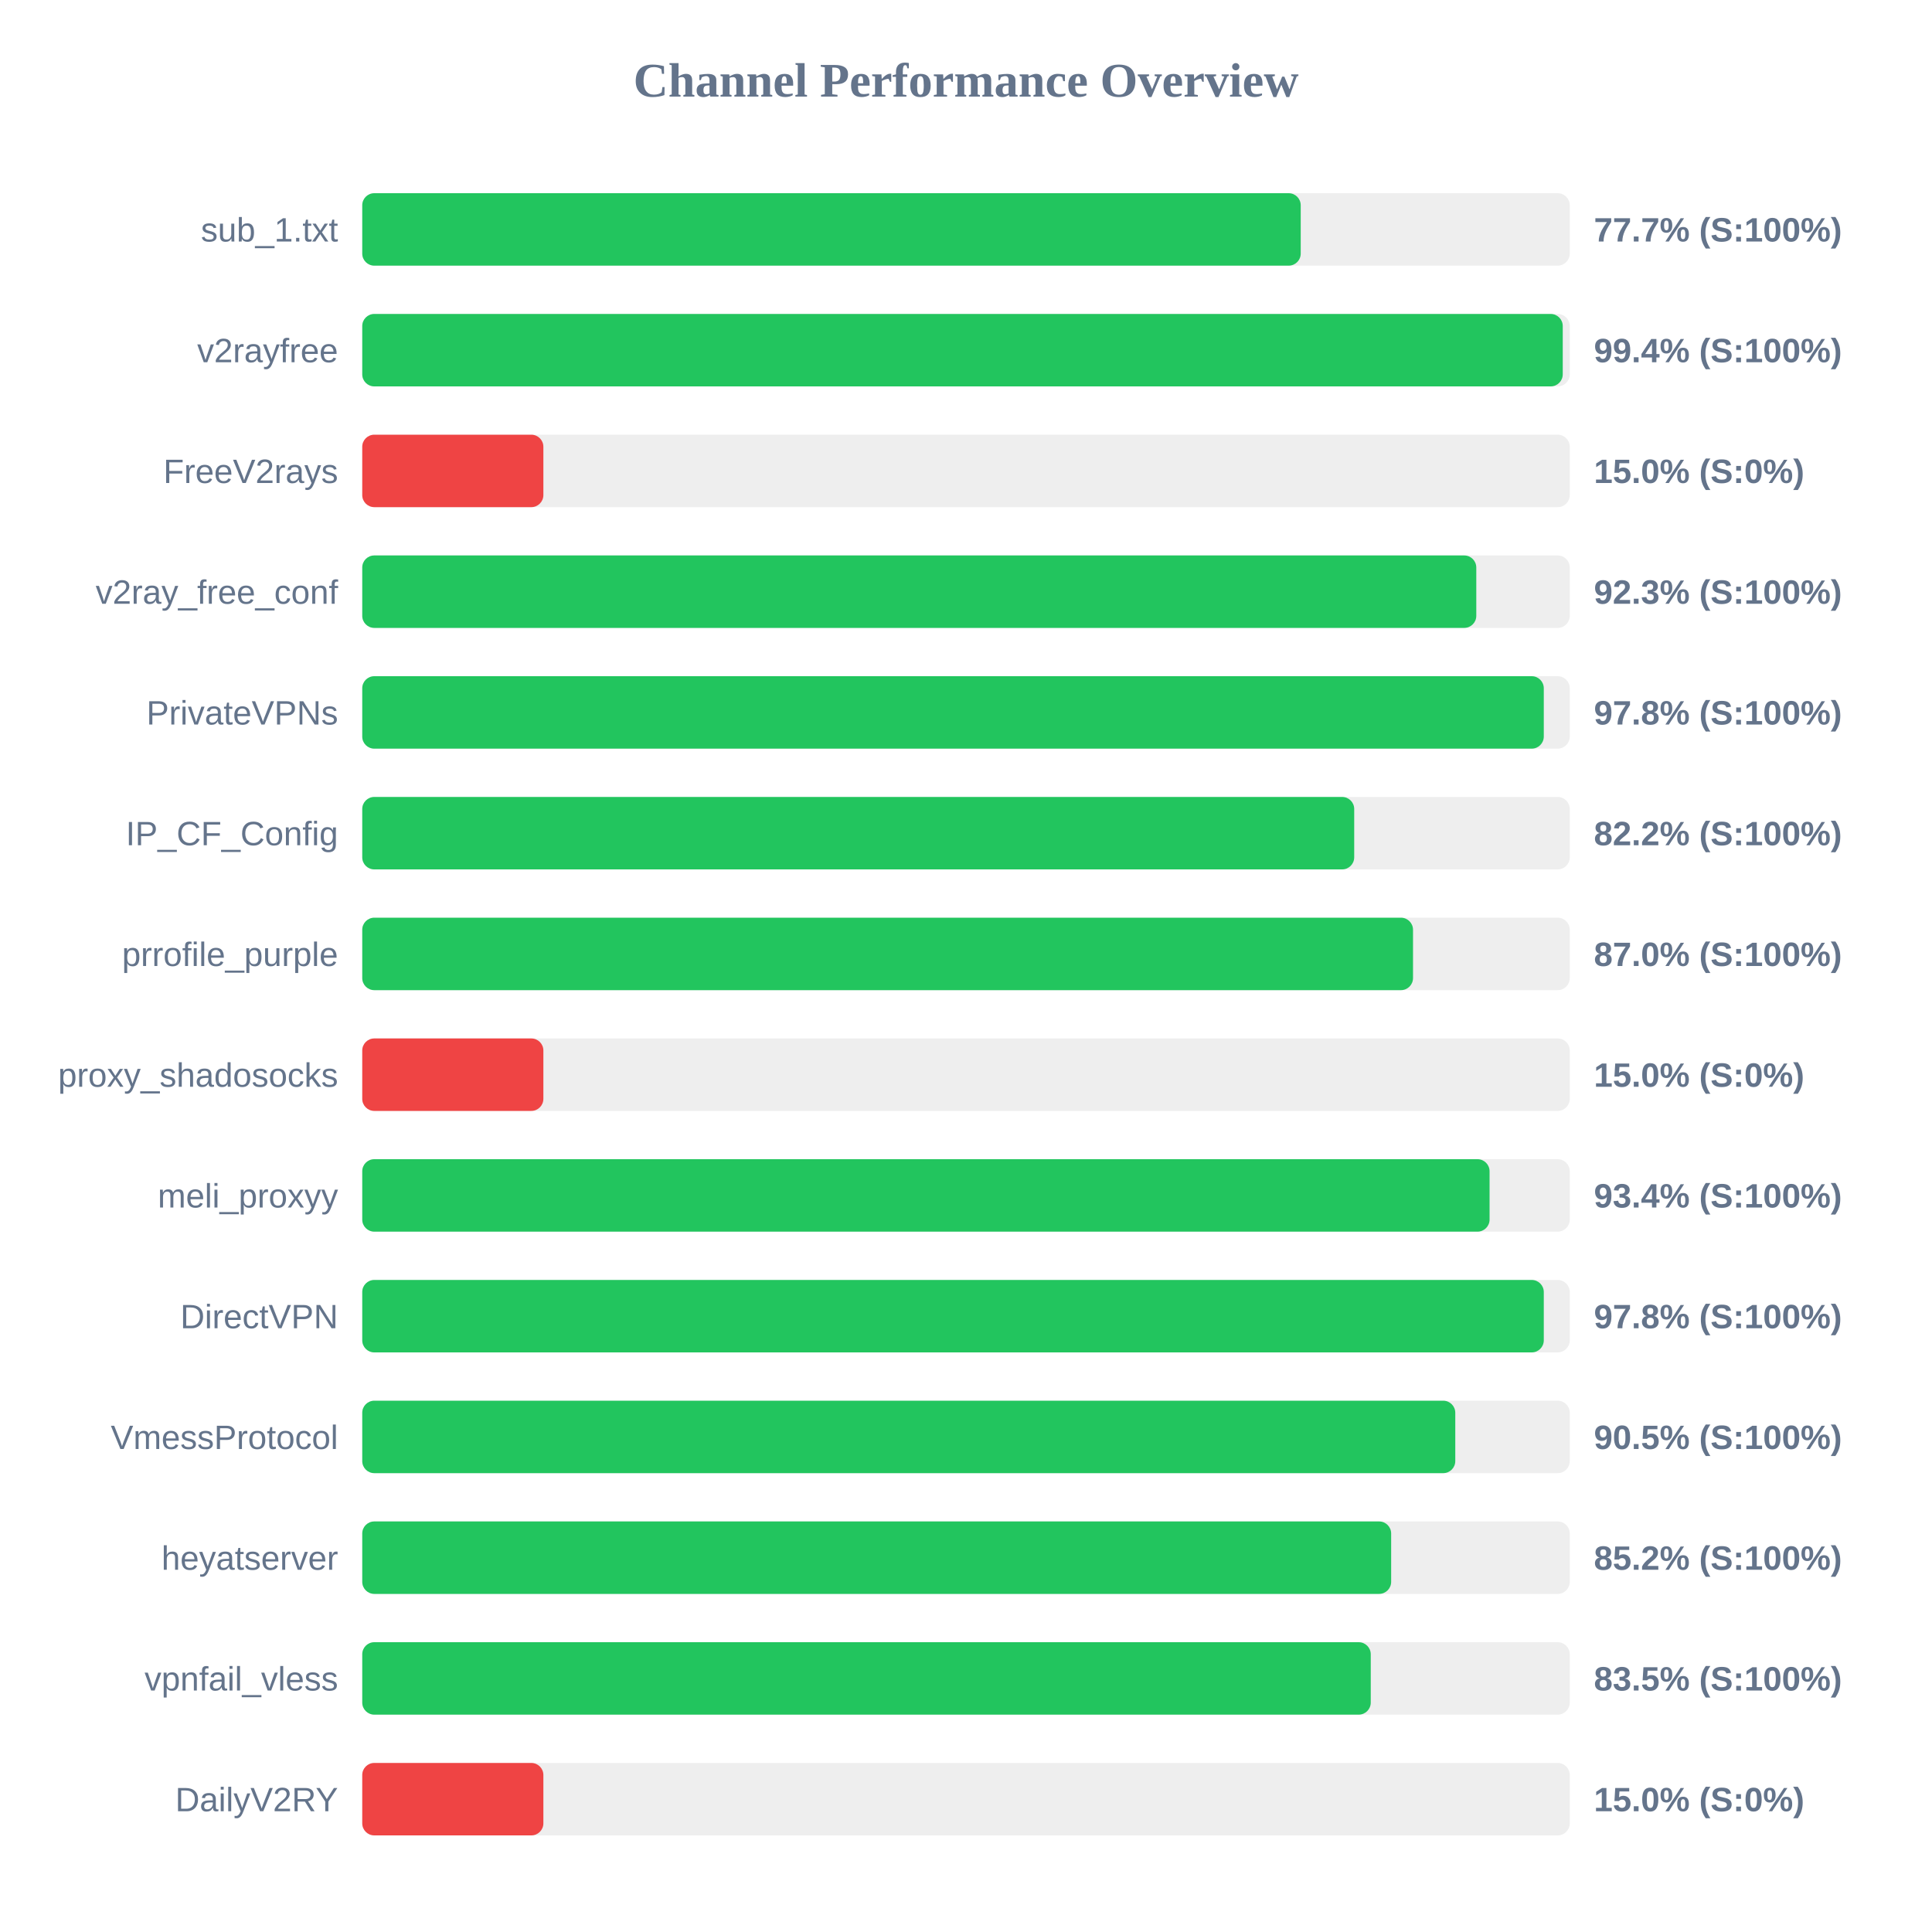
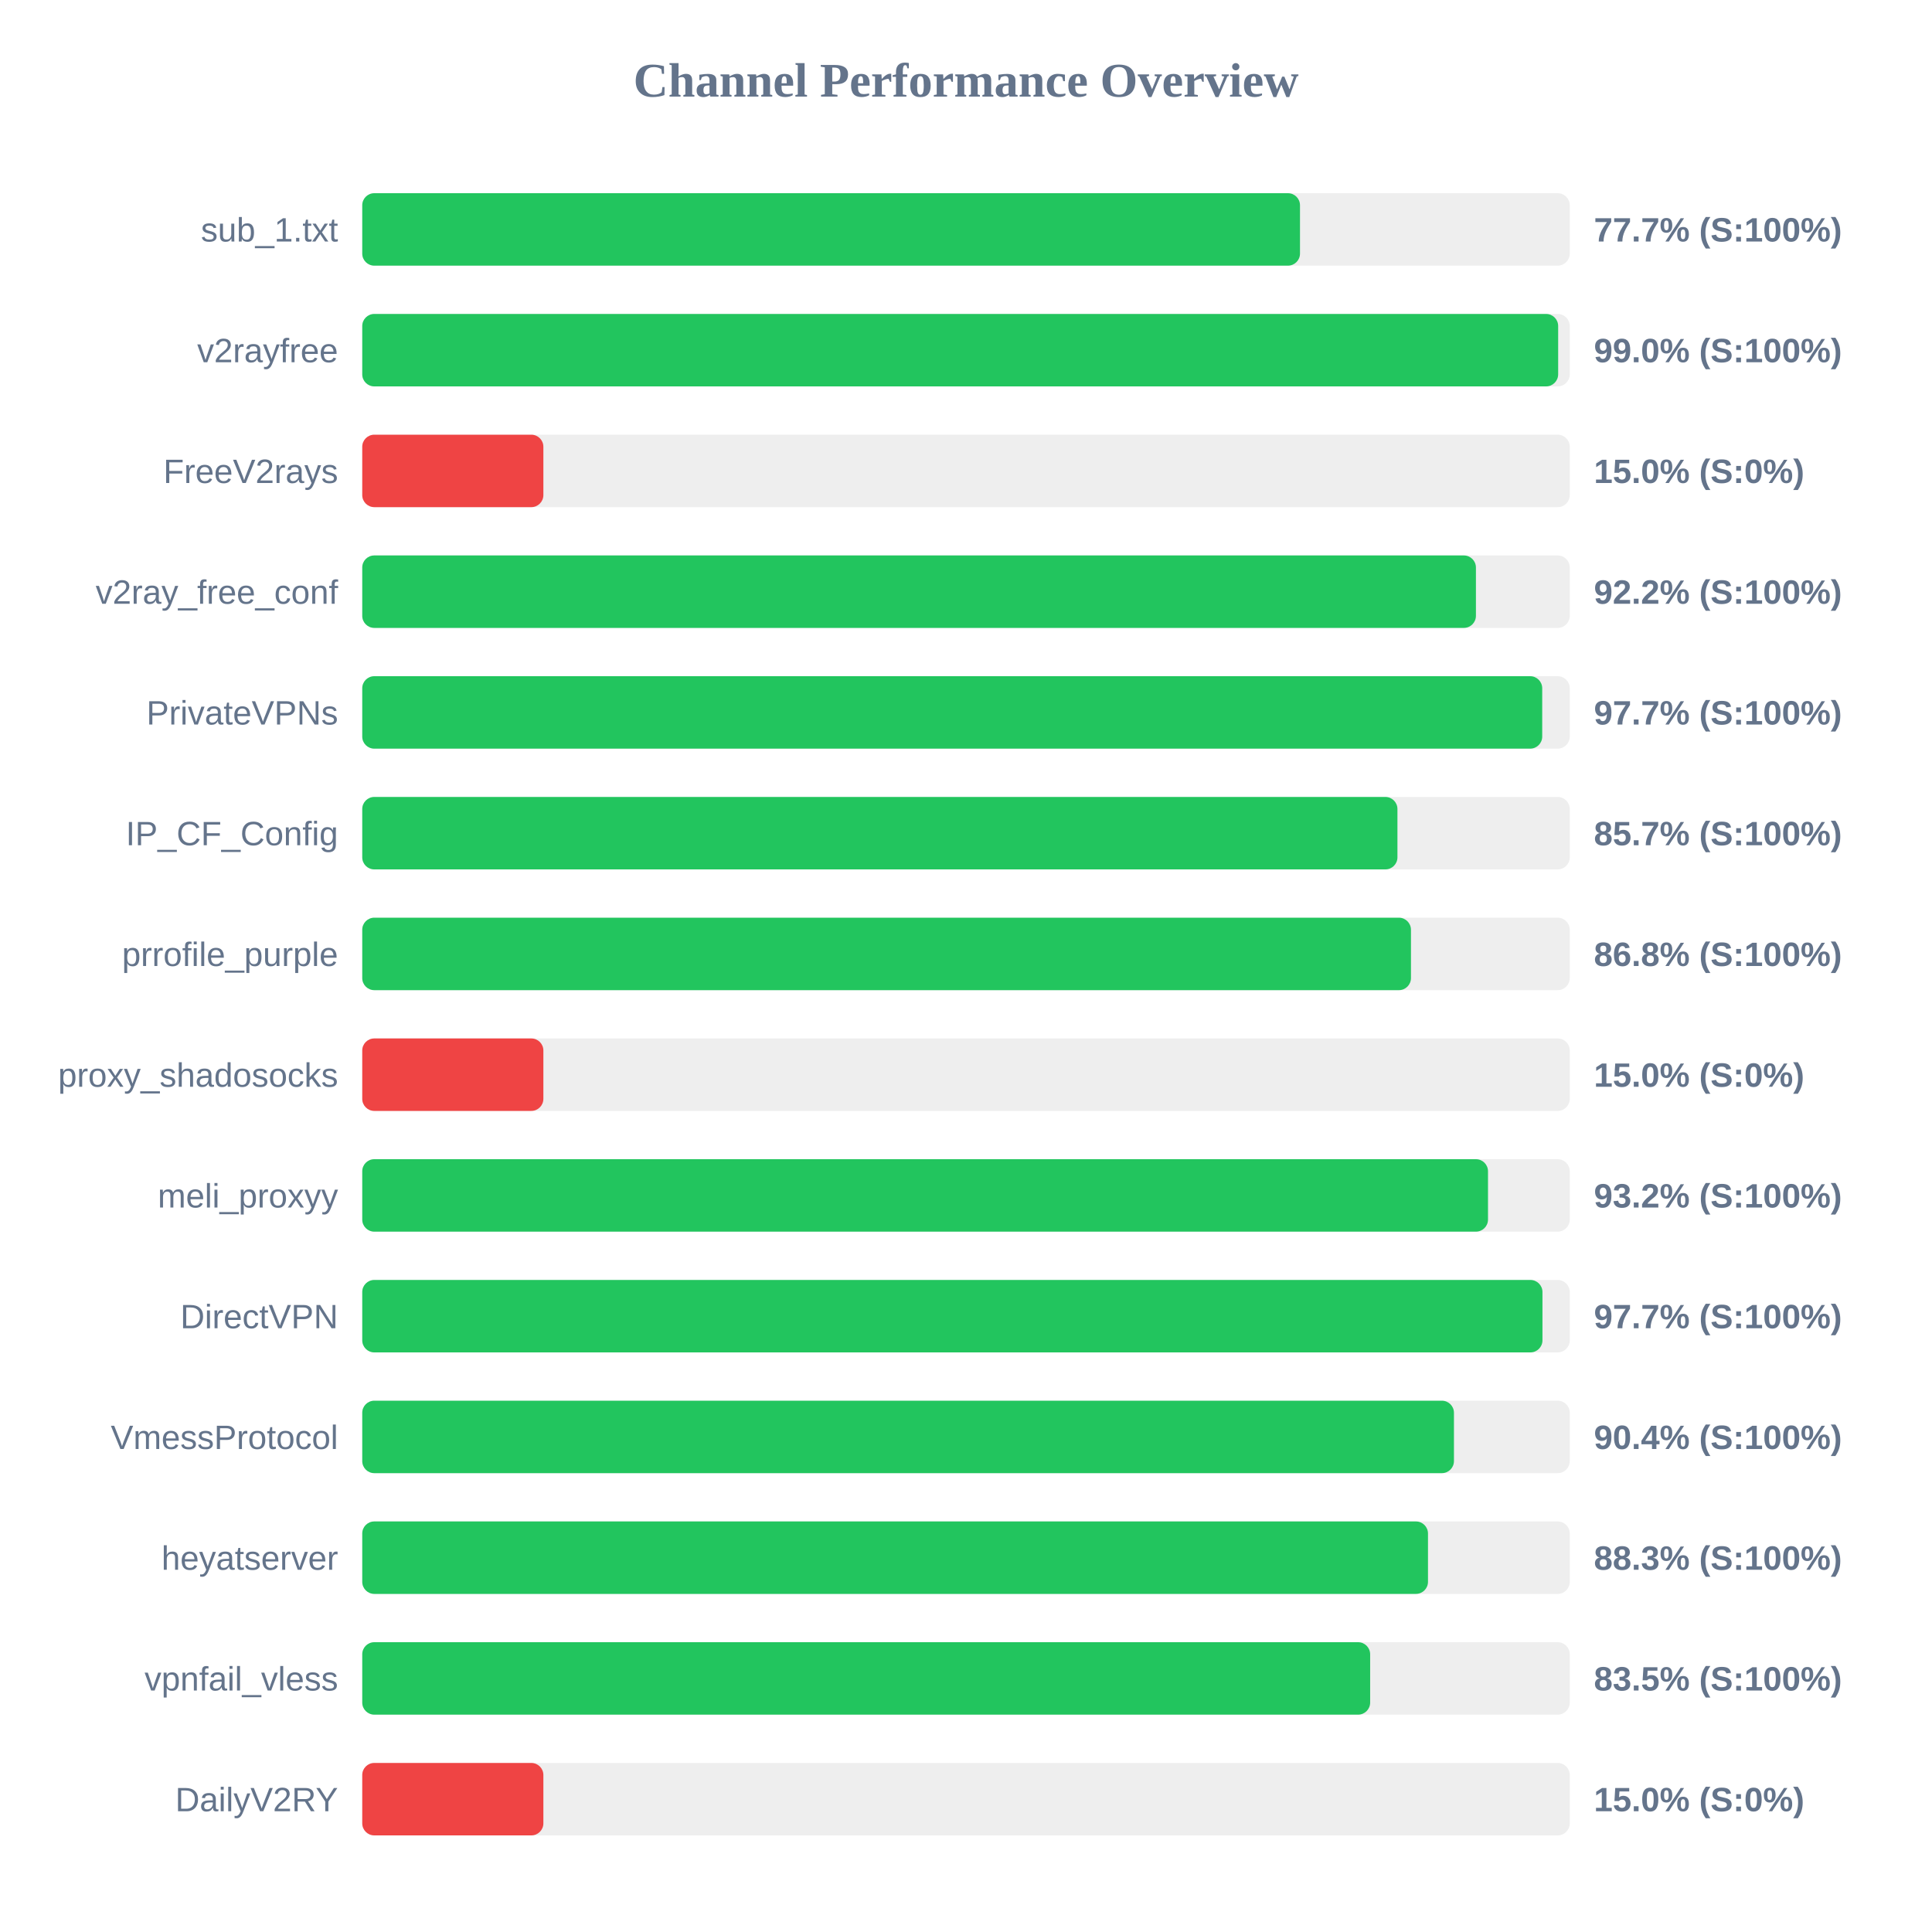
<svg xmlns="http://www.w3.org/2000/svg" width="800" height="800" version="1.1">
  <style>
        .row { font: 14px Arial; fill: #64748b; }
        .score { font: bold 14px Arial; fill: #64748b; }
    </style>
  <text x="400" y="40" text-anchor="middle" font-size="20px" font-weight="bold" fill="#64748b">Channel Performance Overview</text>
  <rect x="150" y="80" width="500" height="30" fill="#eee" rx="5" />
-   <rect x="150" y="80" width="388.6" height="30" fill="#22c55e" rx="5" />
+   <rect x="150" y="80" width="388.3" height="30" fill="#22c55e" rx="5" />
  <text x="140" y="100" text-anchor="end" class="row">sub_1.txt</text>
  <text x="660" y="100" text-anchor="start" class="score">77.7% (S:100%)</text>
  <rect x="150" y="130" width="500" height="30" fill="#eee" rx="5" />
-   <rect x="150" y="130" width="497.1" height="30" fill="#22c55e" rx="5" />
+   <rect x="150" y="130" width="495.2" height="30" fill="#22c55e" rx="5" />
  <text x="140" y="150" text-anchor="end" class="row">v2rayfree</text>
-   <text x="660" y="150" text-anchor="start" class="score">99.4% (S:100%)</text>
+   <text x="660" y="150" text-anchor="start" class="score">99.0% (S:100%)</text>
  <rect x="150" y="180" width="500" height="30" fill="#eee" rx="5" />
  <rect x="150" y="180" width="75.0" height="30" fill="#ef4444" rx="5" />
  <text x="140" y="200" text-anchor="end" class="row">FreeV2rays</text>
  <text x="660" y="200" text-anchor="start" class="score">15.0% (S:0%)</text>
  <rect x="150" y="230" width="500" height="30" fill="#eee" rx="5" />
-   <rect x="150" y="230" width="461.3" height="30" fill="#22c55e" rx="5" />
+   <rect x="150" y="230" width="461.15" height="30" fill="#22c55e" rx="5" />
  <text x="140" y="250" text-anchor="end" class="row">v2ray_free_conf</text>
-   <text x="660" y="250" text-anchor="start" class="score">92.3% (S:100%)</text>
+   <text x="660" y="250" text-anchor="start" class="score">92.2% (S:100%)</text>
  <rect x="150" y="280" width="500" height="30" fill="#eee" rx="5" />
-   <rect x="150" y="280" width="489.25" height="30" fill="#22c55e" rx="5" />
+   <rect x="150" y="280" width="488.6" height="30" fill="#22c55e" rx="5" />
  <text x="140" y="300" text-anchor="end" class="row">PrivateVPNs</text>
-   <text x="660" y="300" text-anchor="start" class="score">97.8% (S:100%)</text>
+   <text x="660" y="300" text-anchor="start" class="score">97.7% (S:100%)</text>
  <rect x="150" y="330" width="500" height="30" fill="#eee" rx="5" />
-   <rect x="150" y="330" width="410.75" height="30" fill="#22c55e" rx="5" />
+   <rect x="150" y="330" width="428.65" height="30" fill="#22c55e" rx="5" />
  <text x="140" y="350" text-anchor="end" class="row">IP_CF_Config</text>
-   <text x="660" y="350" text-anchor="start" class="score">82.2% (S:100%)</text>
+   <text x="660" y="350" text-anchor="start" class="score">85.7% (S:100%)</text>
  <rect x="150" y="380" width="500" height="30" fill="#eee" rx="5" />
-   <rect x="150" y="380" width="435.1" height="30" fill="#22c55e" rx="5" />
+   <rect x="150" y="380" width="434.25" height="30" fill="#22c55e" rx="5" />
  <text x="140" y="400" text-anchor="end" class="row">prrofile_purple</text>
-   <text x="660" y="400" text-anchor="start" class="score">87.0% (S:100%)</text>
+   <text x="660" y="400" text-anchor="start" class="score">86.8% (S:100%)</text>
  <rect x="150" y="430" width="500" height="30" fill="#eee" rx="5" />
  <rect x="150" y="430" width="75.0" height="30" fill="#ef4444" rx="5" />
  <text x="140" y="450" text-anchor="end" class="row">proxy_shadosocks</text>
  <text x="660" y="450" text-anchor="start" class="score">15.0% (S:0%)</text>
  <rect x="150" y="480" width="500" height="30" fill="#eee" rx="5" />
-   <rect x="150" y="480" width="466.8" height="30" fill="#22c55e" rx="5" />
+   <rect x="150" y="480" width="466.15" height="30" fill="#22c55e" rx="5" />
  <text x="140" y="500" text-anchor="end" class="row">meli_proxyy</text>
-   <text x="660" y="500" text-anchor="start" class="score">93.4% (S:100%)</text>
+   <text x="660" y="500" text-anchor="start" class="score">93.2% (S:100%)</text>
  <rect x="150" y="530" width="500" height="30" fill="#eee" rx="5" />
-   <rect x="150" y="530" width="489.25" height="30" fill="#22c55e" rx="5" />
+   <rect x="150" y="530" width="488.7" height="30" fill="#22c55e" rx="5" />
  <text x="140" y="550" text-anchor="end" class="row">DirectVPN</text>
-   <text x="660" y="550" text-anchor="start" class="score">97.8% (S:100%)</text>
+   <text x="660" y="550" text-anchor="start" class="score">97.7% (S:100%)</text>
  <rect x="150" y="580" width="500" height="30" fill="#eee" rx="5" />
-   <rect x="150" y="580" width="452.6" height="30" fill="#22c55e" rx="5" />
+   <rect x="150" y="580" width="452.05" height="30" fill="#22c55e" rx="5" />
  <text x="140" y="600" text-anchor="end" class="row">VmessProtocol</text>
-   <text x="660" y="600" text-anchor="start" class="score">90.5% (S:100%)</text>
+   <text x="660" y="600" text-anchor="start" class="score">90.4% (S:100%)</text>
  <rect x="150" y="630" width="500" height="30" fill="#eee" rx="5" />
-   <rect x="150" y="630" width="426.05" height="30" fill="#22c55e" rx="5" />
+   <rect x="150" y="630" width="441.3" height="30" fill="#22c55e" rx="5" />
  <text x="140" y="650" text-anchor="end" class="row">heyatserver</text>
-   <text x="660" y="650" text-anchor="start" class="score">85.2% (S:100%)</text>
+   <text x="660" y="650" text-anchor="start" class="score">88.3% (S:100%)</text>
  <rect x="150" y="680" width="500" height="30" fill="#eee" rx="5" />
-   <rect x="150" y="680" width="417.6" height="30" fill="#22c55e" rx="5" />
+   <rect x="150" y="680" width="417.35" height="30" fill="#22c55e" rx="5" />
  <text x="140" y="700" text-anchor="end" class="row">vpnfail_vless</text>
  <text x="660" y="700" text-anchor="start" class="score">83.5% (S:100%)</text>
  <rect x="150" y="730" width="500" height="30" fill="#eee" rx="5" />
  <rect x="150" y="730" width="75.0" height="30" fill="#ef4444" rx="5" />
  <text x="140" y="750" text-anchor="end" class="row">DailyV2RY</text>
  <text x="660" y="750" text-anchor="start" class="score">15.0% (S:0%)</text>
</svg>
